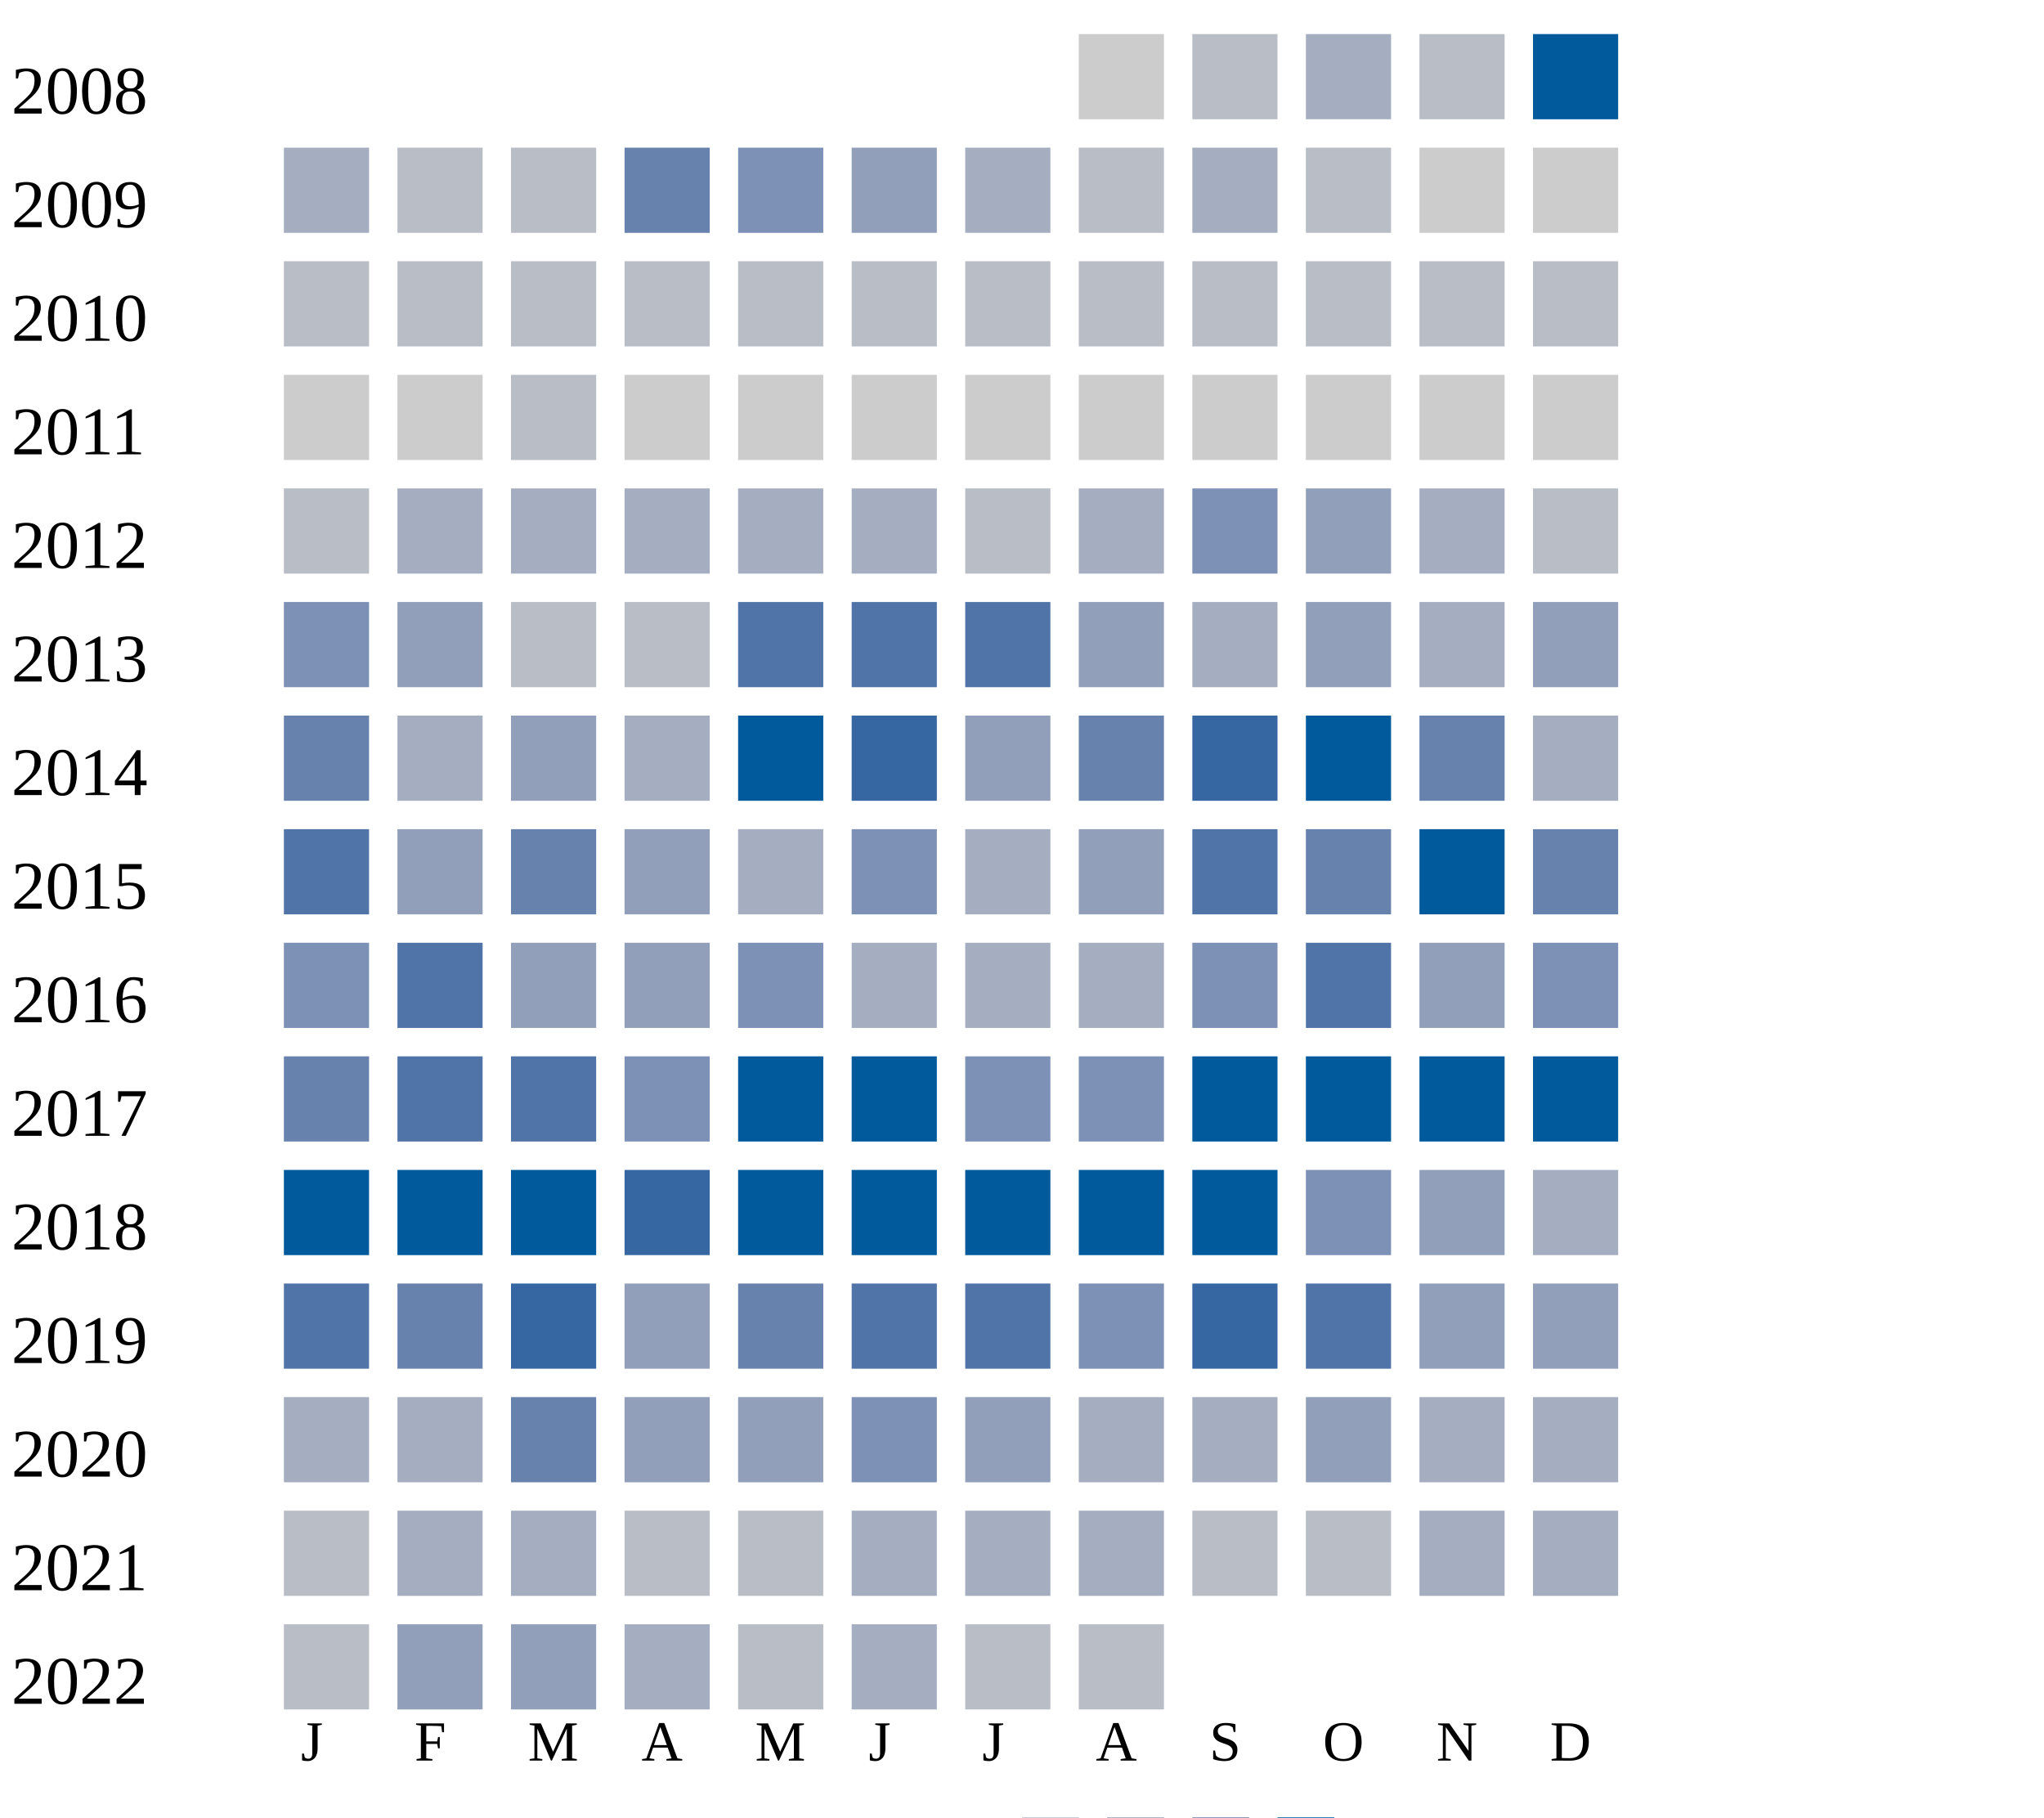
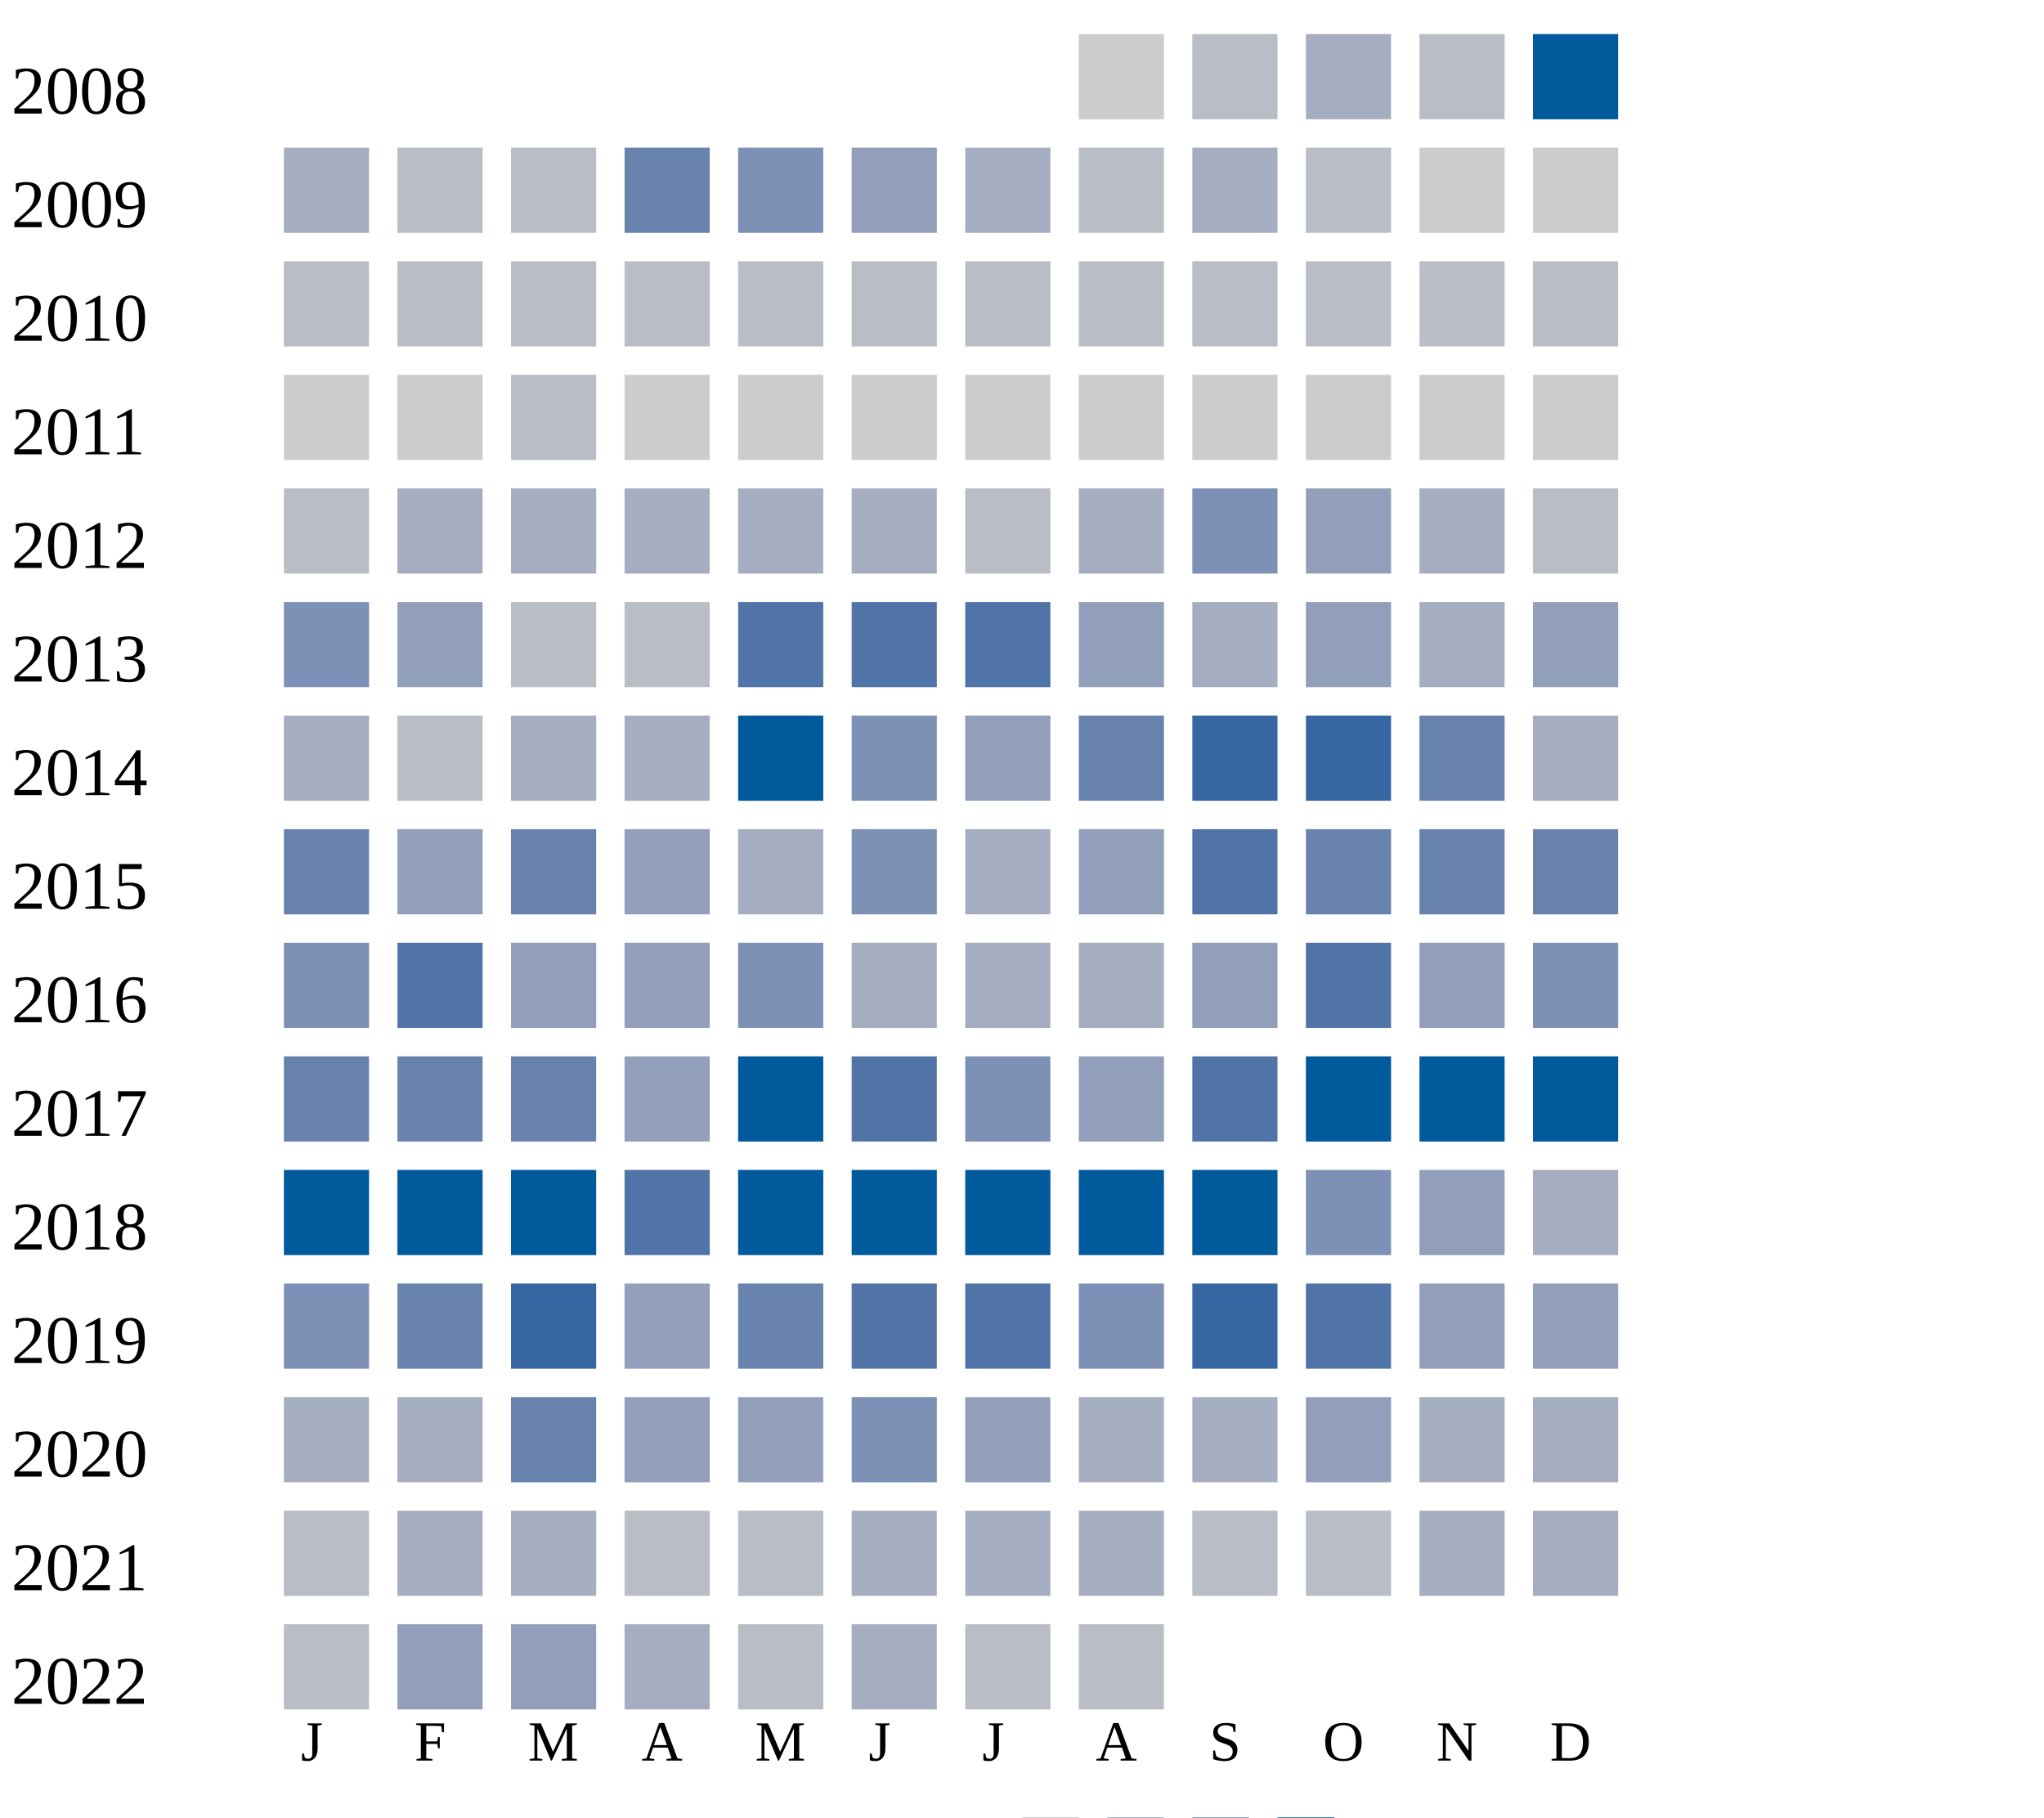
<svg xmlns="http://www.w3.org/2000/svg" width="360" height="320">
  <g transform="translate(0 0)">
    <text x="2" y="20">2008</text>
    <rect x="190" y="6" width="15" height="15" fill="#cccccc" />
    <rect x="210" y="6" width="15" height="15" fill="#b9bdc6" />
    <rect x="230" y="6" width="15" height="15" fill="#a5aec0" />
    <rect x="250" y="6" width="15" height="15" fill="#b9bdc6" />
    <rect x="270" y="6" width="15" height="15" fill="#005a9c" />
  </g>
  <g transform="translate(0 20)">
    <text x="2" y="20">2009</text>
    <rect x="50" y="6" width="15" height="15" fill="#a5aec0" />
    <rect x="70" y="6" width="15" height="15" fill="#b9bdc6" />
    <rect x="90" y="6" width="15" height="15" fill="#b9bdc6" />
    <rect x="110" y="6" width="15" height="15" fill="#6882ae" />
    <rect x="130" y="6" width="15" height="15" fill="#7d90b5" />
    <rect x="150" y="6" width="15" height="15" fill="#919fba" />
    <rect x="170" y="6" width="15" height="15" fill="#a5aec0" />
    <rect x="190" y="6" width="15" height="15" fill="#b9bdc6" />
    <rect x="210" y="6" width="15" height="15" fill="#a5aec0" />
    <rect x="230" y="6" width="15" height="15" fill="#b9bdc6" />
    <rect x="250" y="6" width="15" height="15" fill="#cccccc" />
    <rect x="270" y="6" width="15" height="15" fill="#cccccc" />
  </g>
  <g transform="translate(0 40)">
    <text x="2" y="20">2010</text>
    <rect x="50" y="6" width="15" height="15" fill="#b9bdc6" />
    <rect x="70" y="6" width="15" height="15" fill="#b9bdc6" />
    <rect x="90" y="6" width="15" height="15" fill="#b9bdc6" />
    <rect x="110" y="6" width="15" height="15" fill="#b9bdc6" />
    <rect x="130" y="6" width="15" height="15" fill="#b9bdc6" />
    <rect x="150" y="6" width="15" height="15" fill="#b9bdc6" />
    <rect x="170" y="6" width="15" height="15" fill="#b9bdc6" />
    <rect x="190" y="6" width="15" height="15" fill="#b9bdc6" />
    <rect x="210" y="6" width="15" height="15" fill="#b9bdc6" />
    <rect x="230" y="6" width="15" height="15" fill="#b9bdc6" />
    <rect x="250" y="6" width="15" height="15" fill="#b9bdc6" />
    <rect x="270" y="6" width="15" height="15" fill="#b9bdc6" />
  </g>
  <g transform="translate(0 60)">
    <text x="2" y="20">2011</text>
    <rect x="50" y="6" width="15" height="15" fill="#cccccc" />
    <rect x="70" y="6" width="15" height="15" fill="#cccccc" />
    <rect x="90" y="6" width="15" height="15" fill="#b9bdc6" />
    <rect x="110" y="6" width="15" height="15" fill="#cccccc" />
    <rect x="130" y="6" width="15" height="15" fill="#cccccc" />
    <rect x="150" y="6" width="15" height="15" fill="#cccccc" />
    <rect x="170" y="6" width="15" height="15" fill="#cccccc" />
    <rect x="190" y="6" width="15" height="15" fill="#cccccc" />
    <rect x="210" y="6" width="15" height="15" fill="#cccccc" />
    <rect x="230" y="6" width="15" height="15" fill="#cccccc" />
    <rect x="250" y="6" width="15" height="15" fill="#cccccc" />
    <rect x="270" y="6" width="15" height="15" fill="#cccccc" />
  </g>
  <g transform="translate(0 80)">
    <text x="2" y="20">2012</text>
    <rect x="50" y="6" width="15" height="15" fill="#b9bdc6" />
    <rect x="70" y="6" width="15" height="15" fill="#a5aec0" />
    <rect x="90" y="6" width="15" height="15" fill="#a5aec0" />
    <rect x="110" y="6" width="15" height="15" fill="#a5aec0" />
    <rect x="130" y="6" width="15" height="15" fill="#a5aec0" />
    <rect x="150" y="6" width="15" height="15" fill="#a5aec0" />
    <rect x="170" y="6" width="15" height="15" fill="#b9bdc6" />
    <rect x="190" y="6" width="15" height="15" fill="#a5aec0" />
    <rect x="210" y="6" width="15" height="15" fill="#7d90b5" />
    <rect x="230" y="6" width="15" height="15" fill="#919fba" />
    <rect x="250" y="6" width="15" height="15" fill="#a5aec0" />
    <rect x="270" y="6" width="15" height="15" fill="#b9bdc6" />
  </g>
  <g transform="translate(0 100)">
    <text x="2" y="20">2013</text>
    <rect x="50" y="6" width="15" height="15" fill="#7d90b5" />
    <rect x="70" y="6" width="15" height="15" fill="#919fba" />
    <rect x="90" y="6" width="15" height="15" fill="#b9bdc6" />
    <rect x="110" y="6" width="15" height="15" fill="#b9bdc6" />
    <rect x="130" y="6" width="15" height="15" fill="#5174a8" />
    <rect x="150" y="6" width="15" height="15" fill="#5174a8" />
    <rect x="170" y="6" width="15" height="15" fill="#5174a8" />
    <rect x="190" y="6" width="15" height="15" fill="#919fba" />
    <rect x="210" y="6" width="15" height="15" fill="#a5aec0" />
    <rect x="230" y="6" width="15" height="15" fill="#919fba" />
    <rect x="250" y="6" width="15" height="15" fill="#a5aec0" />
    <rect x="270" y="6" width="15" height="15" fill="#919fba" />
  </g>
  <g transform="translate(0 120)">
    <text x="2" y="20">2014</text>
-     <rect x="50" y="6" width="15" height="15" fill="#6882ae" />
-     <rect x="70" y="6" width="15" height="15" fill="#a5aec0" />
-     <rect x="90" y="6" width="15" height="15" fill="#919fba" />
+     <rect x="50" y="6" width="15" height="15" fill="#a5aec0" />
+     <rect x="70" y="6" width="15" height="15" fill="#b9bdc6" />
+     <rect x="90" y="6" width="15" height="15" fill="#a5aec0" />
    <rect x="110" y="6" width="15" height="15" fill="#a5aec0" />
    <rect x="130" y="6" width="15" height="15" fill="#005a9c" />
-     <rect x="150" y="6" width="15" height="15" fill="#3667a2" />
+     <rect x="150" y="6" width="15" height="15" fill="#7d90b5" />
    <rect x="170" y="6" width="15" height="15" fill="#919fba" />
    <rect x="190" y="6" width="15" height="15" fill="#6882ae" />
    <rect x="210" y="6" width="15" height="15" fill="#3667a2" />
-     <rect x="230" y="6" width="15" height="15" fill="#005a9c" />
+     <rect x="230" y="6" width="15" height="15" fill="#3667a2" />
    <rect x="250" y="6" width="15" height="15" fill="#6882ae" />
    <rect x="270" y="6" width="15" height="15" fill="#a5aec0" />
  </g>
  <g transform="translate(0 140)">
    <text x="2" y="20">2015</text>
-     <rect x="50" y="6" width="15" height="15" fill="#5174a8" />
+     <rect x="50" y="6" width="15" height="15" fill="#6882ae" />
    <rect x="70" y="6" width="15" height="15" fill="#919fba" />
    <rect x="90" y="6" width="15" height="15" fill="#6882ae" />
    <rect x="110" y="6" width="15" height="15" fill="#919fba" />
    <rect x="130" y="6" width="15" height="15" fill="#a5aec0" />
    <rect x="150" y="6" width="15" height="15" fill="#7d90b5" />
    <rect x="170" y="6" width="15" height="15" fill="#a5aec0" />
    <rect x="190" y="6" width="15" height="15" fill="#919fba" />
    <rect x="210" y="6" width="15" height="15" fill="#5174a8" />
    <rect x="230" y="6" width="15" height="15" fill="#6882ae" />
-     <rect x="250" y="6" width="15" height="15" fill="#005a9c" />
+     <rect x="250" y="6" width="15" height="15" fill="#6882ae" />
    <rect x="270" y="6" width="15" height="15" fill="#6882ae" />
  </g>
  <g transform="translate(0 160)">
    <text x="2" y="20">2016</text>
    <rect x="50" y="6" width="15" height="15" fill="#7d90b5" />
    <rect x="70" y="6" width="15" height="15" fill="#5174a8" />
    <rect x="90" y="6" width="15" height="15" fill="#919fba" />
    <rect x="110" y="6" width="15" height="15" fill="#919fba" />
    <rect x="130" y="6" width="15" height="15" fill="#7d90b5" />
    <rect x="150" y="6" width="15" height="15" fill="#a5aec0" />
    <rect x="170" y="6" width="15" height="15" fill="#a5aec0" />
    <rect x="190" y="6" width="15" height="15" fill="#a5aec0" />
-     <rect x="210" y="6" width="15" height="15" fill="#7d90b5" />
+     <rect x="210" y="6" width="15" height="15" fill="#919fba" />
    <rect x="230" y="6" width="15" height="15" fill="#5174a8" />
    <rect x="250" y="6" width="15" height="15" fill="#919fba" />
    <rect x="270" y="6" width="15" height="15" fill="#7d90b5" />
  </g>
  <g transform="translate(0 180)">
    <text x="2" y="20">2017</text>
    <rect x="50" y="6" width="15" height="15" fill="#6882ae" />
-     <rect x="70" y="6" width="15" height="15" fill="#5174a8" />
-     <rect x="90" y="6" width="15" height="15" fill="#5174a8" />
-     <rect x="110" y="6" width="15" height="15" fill="#7d90b5" />
+     <rect x="70" y="6" width="15" height="15" fill="#6882ae" />
+     <rect x="90" y="6" width="15" height="15" fill="#6882ae" />
+     <rect x="110" y="6" width="15" height="15" fill="#919fba" />
    <rect x="130" y="6" width="15" height="15" fill="#005a9c" />
-     <rect x="150" y="6" width="15" height="15" fill="#005a9c" />
+     <rect x="150" y="6" width="15" height="15" fill="#5174a8" />
    <rect x="170" y="6" width="15" height="15" fill="#7d90b5" />
-     <rect x="190" y="6" width="15" height="15" fill="#7d90b5" />
-     <rect x="210" y="6" width="15" height="15" fill="#005a9c" />
+     <rect x="190" y="6" width="15" height="15" fill="#919fba" />
+     <rect x="210" y="6" width="15" height="15" fill="#5174a8" />
    <rect x="230" y="6" width="15" height="15" fill="#005a9c" />
    <rect x="250" y="6" width="15" height="15" fill="#005a9c" />
    <rect x="270" y="6" width="15" height="15" fill="#005a9c" />
  </g>
  <g transform="translate(0 200)">
    <text x="2" y="20">2018</text>
    <rect x="50" y="6" width="15" height="15" fill="#005a9c" />
    <rect x="70" y="6" width="15" height="15" fill="#005a9c" />
    <rect x="90" y="6" width="15" height="15" fill="#005a9c" />
-     <rect x="110" y="6" width="15" height="15" fill="#3667a2" />
+     <rect x="110" y="6" width="15" height="15" fill="#5174a8" />
    <rect x="130" y="6" width="15" height="15" fill="#005a9c" />
    <rect x="150" y="6" width="15" height="15" fill="#005a9c" />
    <rect x="170" y="6" width="15" height="15" fill="#005a9c" />
    <rect x="190" y="6" width="15" height="15" fill="#005a9c" />
    <rect x="210" y="6" width="15" height="15" fill="#005a9c" />
    <rect x="230" y="6" width="15" height="15" fill="#7d90b5" />
    <rect x="250" y="6" width="15" height="15" fill="#919fba" />
    <rect x="270" y="6" width="15" height="15" fill="#a5aec0" />
  </g>
  <g transform="translate(0 220)">
    <text x="2" y="20">2019</text>
-     <rect x="50" y="6" width="15" height="15" fill="#5174a8" />
+     <rect x="50" y="6" width="15" height="15" fill="#7d90b5" />
    <rect x="70" y="6" width="15" height="15" fill="#6882ae" />
    <rect x="90" y="6" width="15" height="15" fill="#3667a2" />
    <rect x="110" y="6" width="15" height="15" fill="#919fba" />
    <rect x="130" y="6" width="15" height="15" fill="#6882ae" />
    <rect x="150" y="6" width="15" height="15" fill="#5174a8" />
    <rect x="170" y="6" width="15" height="15" fill="#5174a8" />
    <rect x="190" y="6" width="15" height="15" fill="#7d90b5" />
    <rect x="210" y="6" width="15" height="15" fill="#3667a2" />
    <rect x="230" y="6" width="15" height="15" fill="#5174a8" />
    <rect x="250" y="6" width="15" height="15" fill="#919fba" />
    <rect x="270" y="6" width="15" height="15" fill="#919fba" />
  </g>
  <g transform="translate(0 240)">
    <text x="2" y="20">2020</text>
    <rect x="50" y="6" width="15" height="15" fill="#a5aec0" />
    <rect x="70" y="6" width="15" height="15" fill="#a5aec0" />
    <rect x="90" y="6" width="15" height="15" fill="#6882ae" />
    <rect x="110" y="6" width="15" height="15" fill="#919fba" />
    <rect x="130" y="6" width="15" height="15" fill="#919fba" />
    <rect x="150" y="6" width="15" height="15" fill="#7d90b5" />
    <rect x="170" y="6" width="15" height="15" fill="#919fba" />
    <rect x="190" y="6" width="15" height="15" fill="#a5aec0" />
    <rect x="210" y="6" width="15" height="15" fill="#a5aec0" />
    <rect x="230" y="6" width="15" height="15" fill="#919fba" />
    <rect x="250" y="6" width="15" height="15" fill="#a5aec0" />
    <rect x="270" y="6" width="15" height="15" fill="#a5aec0" />
  </g>
  <g transform="translate(0 260)">
    <text x="2" y="20">2021</text>
    <rect x="50" y="6" width="15" height="15" fill="#b9bdc6" />
    <rect x="70" y="6" width="15" height="15" fill="#a5aec0" />
    <rect x="90" y="6" width="15" height="15" fill="#a5aec0" />
    <rect x="110" y="6" width="15" height="15" fill="#b9bdc6" />
    <rect x="130" y="6" width="15" height="15" fill="#b9bdc6" />
    <rect x="150" y="6" width="15" height="15" fill="#a5aec0" />
    <rect x="170" y="6" width="15" height="15" fill="#a5aec0" />
    <rect x="190" y="6" width="15" height="15" fill="#a5aec0" />
    <rect x="210" y="6" width="15" height="15" fill="#b9bdc6" />
    <rect x="230" y="6" width="15" height="15" fill="#b9bdc6" />
    <rect x="250" y="6" width="15" height="15" fill="#a5aec0" />
    <rect x="270" y="6" width="15" height="15" fill="#a5aec0" />
  </g>
  <g transform="translate(0 280)">
    <text x="2" y="20">2022</text>
    <rect x="50" y="6" width="15" height="15" fill="#b9bdc6" />
    <rect x="70" y="6" width="15" height="15" fill="#919fba" />
    <rect x="90" y="6" width="15" height="15" fill="#919fba" />
    <rect x="110" y="6" width="15" height="15" fill="#a5aec0" />
    <rect x="130" y="6" width="15" height="15" fill="#b9bdc6" />
    <rect x="150" y="6" width="15" height="15" fill="#a5aec0" />
    <rect x="170" y="6" width="15" height="15" fill="#b9bdc6" />
    <rect x="190" y="6" width="15" height="15" fill="#b9bdc6" />
  </g>
  <text style="font-size: 10px; text-align: center" x="53" y="310">J</text>
  <text style="font-size: 10px; text-align: center" x="73" y="310">F</text>
  <text style="font-size: 10px; text-align: center" x="93" y="310">M</text>
  <text style="font-size: 10px; text-align: center" x="113" y="310">A</text>
  <text style="font-size: 10px; text-align: center" x="133" y="310">M</text>
  <text style="font-size: 10px; text-align: center" x="153" y="310">J</text>
  <text style="font-size: 10px; text-align: center" x="173" y="310">J</text>
  <text style="font-size: 10px; text-align: center" x="193" y="310">A</text>
  <text style="font-size: 10px; text-align: center" x="213" y="310">S</text>
  <text style="font-size: 10px; text-align: center" x="233" y="310">O</text>
  <text style="font-size: 10px; text-align: center" x="253" y="310">N</text>
  <text style="font-size: 10px; text-align: center" x="273" y="310">D</text>
  <text style="font-size: 10px;" x="155" y="329">Less</text>
  <rect fill="#b9bdc6" width="10" height="10" x="180" y="320" />
  <rect fill="#919fba" width="10" height="10" x="195" y="320" />
  <rect fill="#6882ae" width="10" height="10" x="210" y="320" />
  <rect fill="#005a9c" width="10" height="10" x="225" y="320" />
  <text x="240" y="329" style="font-size: 10px;">More</text>
</svg>
